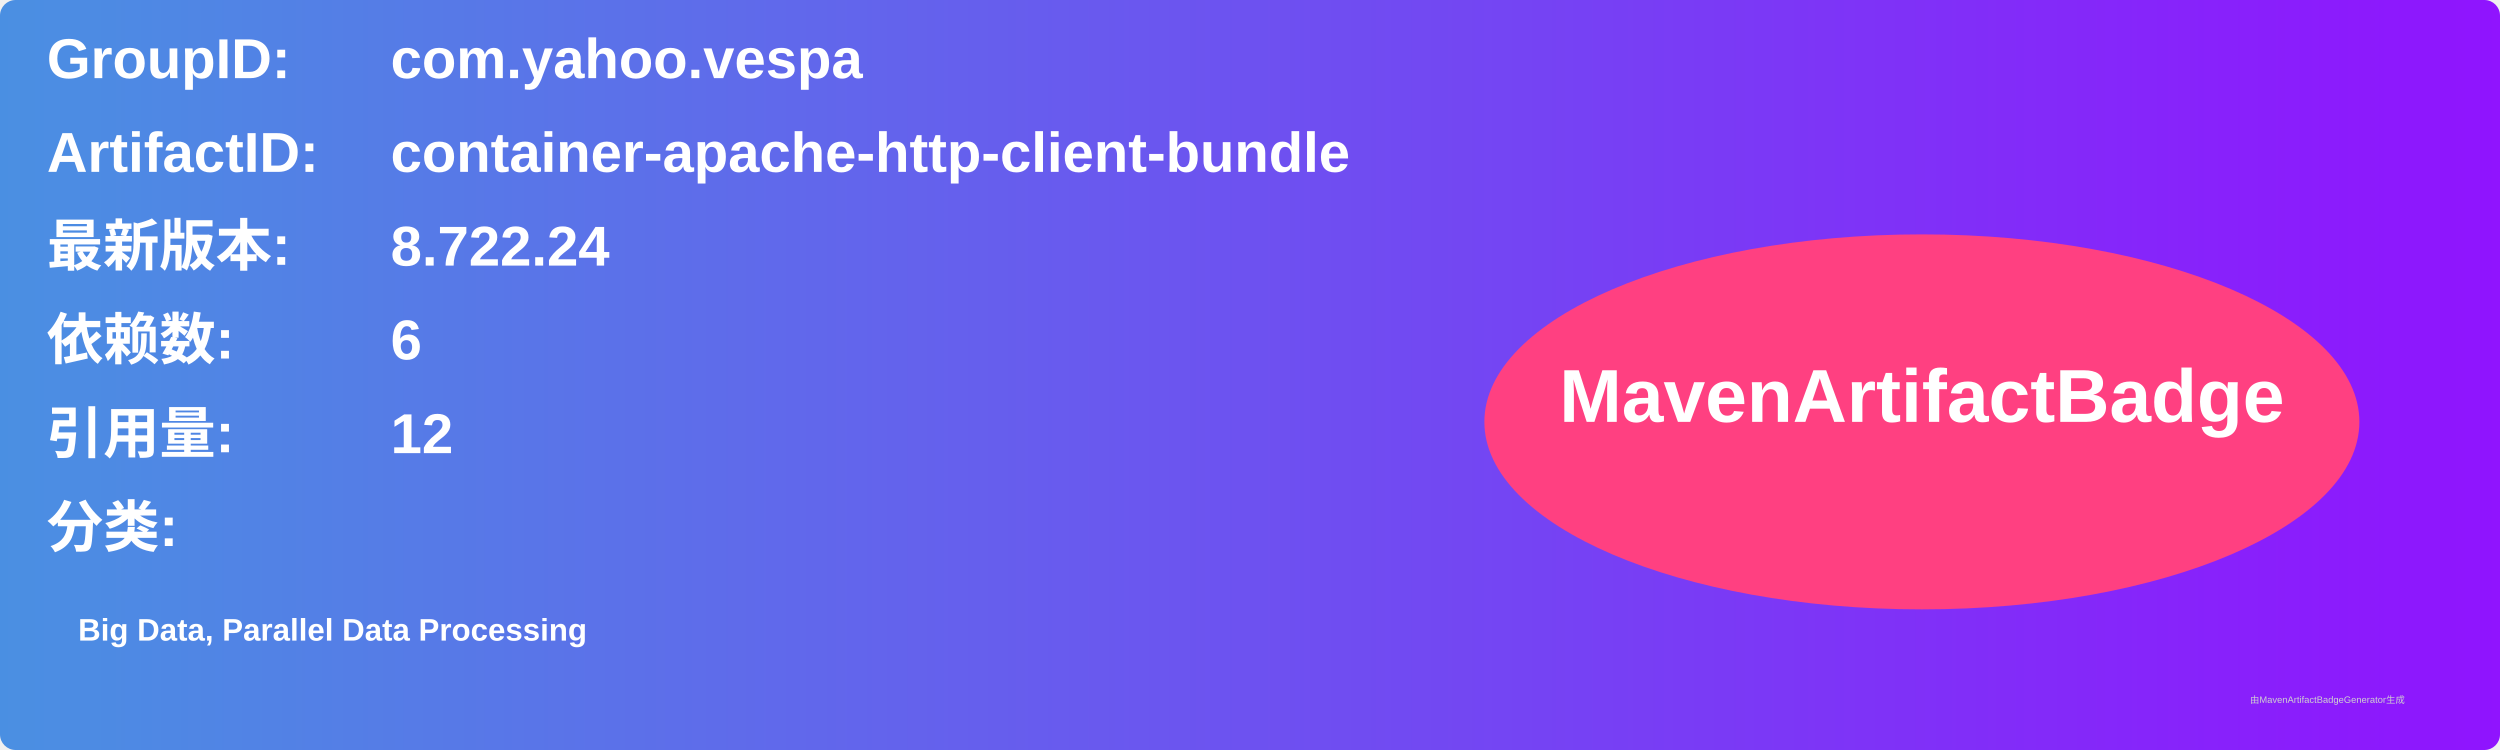
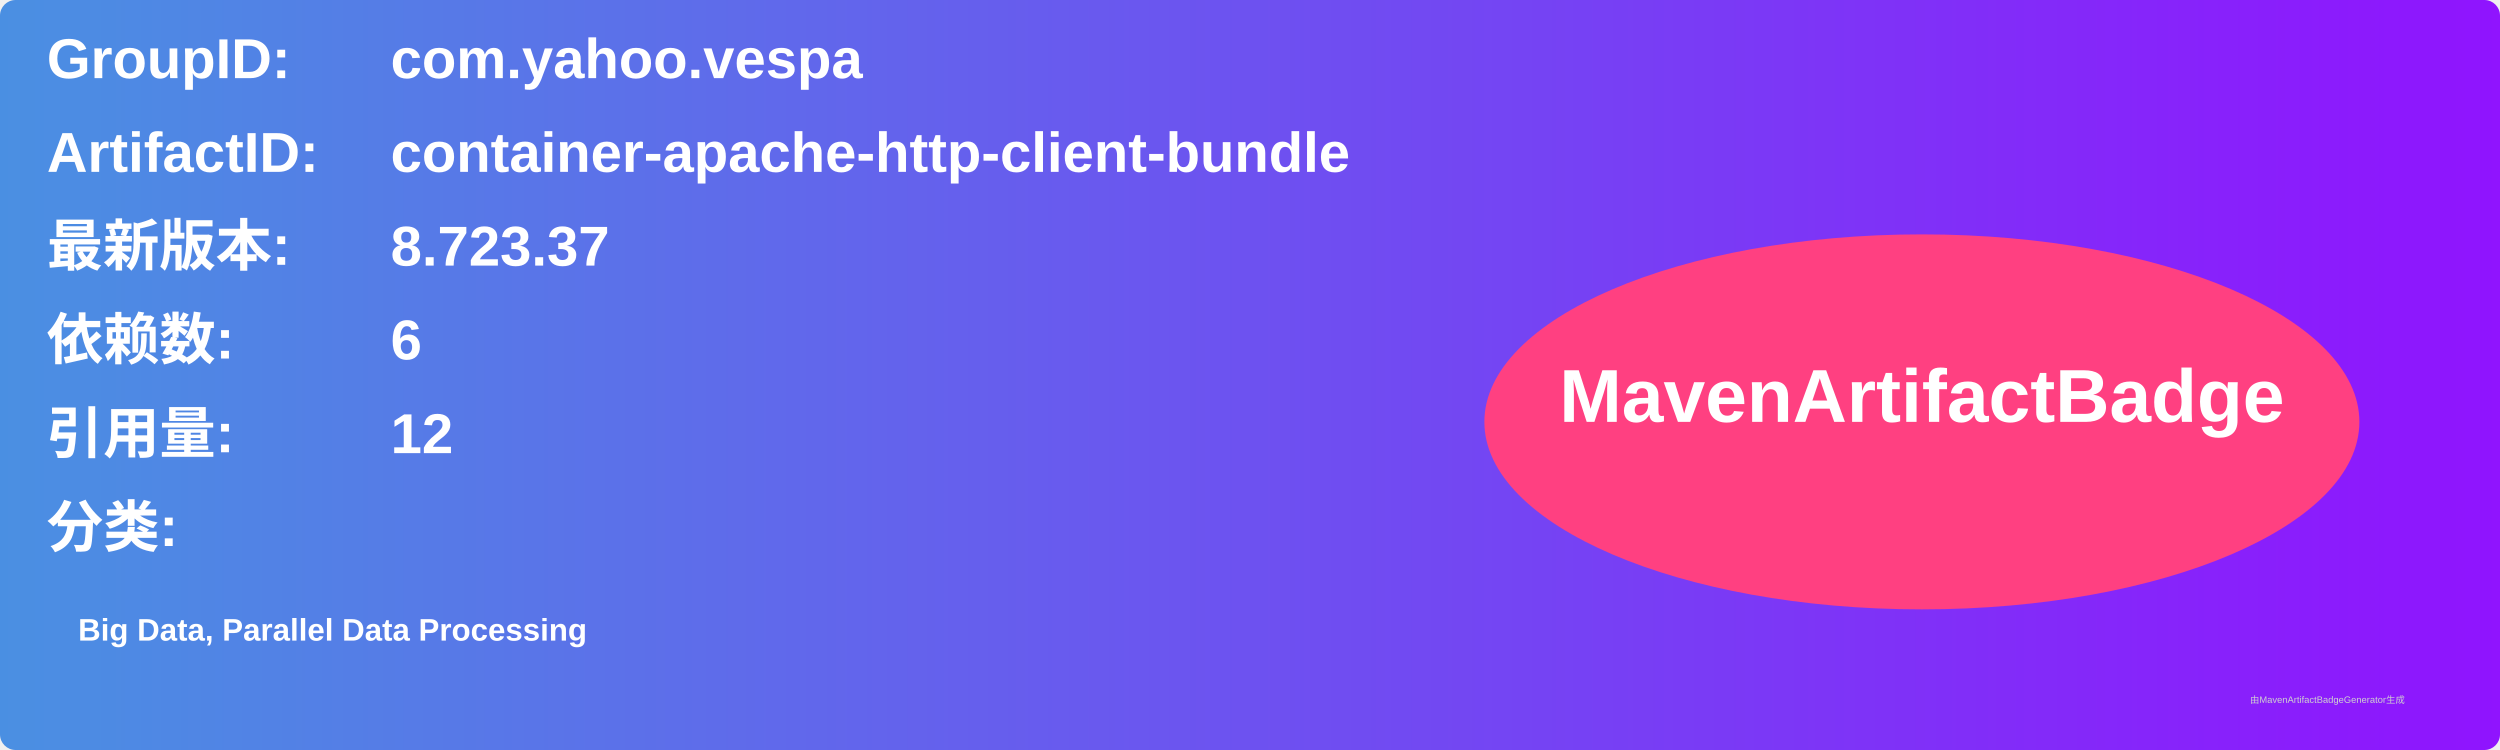
<svg xmlns="http://www.w3.org/2000/svg" width="800" height="240" viewBox="0 0 800 240">
  <linearGradient id="grad" x1="0%" y1="0%" x2="100%" y2="0%">
    <stop offset="0%" stop-color="#4a90e2" />
    <stop offset="100%" stop-color="#9013fe" />
  </linearGradient>
  <rect width="100%" height="100%" rx="5" ry="5" fill="url(#grad)" />
  <g transform="translate(15, 15)">
    <text x="0" y="10" font-family="Arial" font-size="18" fill="white" font-weight="bold" width="260">GroupID:</text>
    <text x="110" y="10" font-family="Arial" font-size="18" fill="white" font-weight="bold" width="460">com.yahoo.vespa</text>
    <text x="0" y="40" font-family="Arial" font-size="18" fill="white" font-weight="bold" width="260">ArtifactID:</text>
    <text x="110" y="40" font-family="Arial" font-size="18" fill="white" font-weight="bold" width="460">container-apache-http-client-bundle</text>
    <text x="0" y="70" font-family="Arial" font-size="18" fill="white" font-weight="bold">最新版本:</text>
    <text x="110" y="70" font-family="Arial" font-size="18" fill="white" font-weight="bold">
-       <tspan font-weight="bold">8.722.24</tspan>
+       <tspan font-weight="bold">8.723.37</tspan>
    </text>
    <text x="0" y="100" font-family="Arial" font-size="18" fill="white" font-weight="bold">依赖数: </text>
    <text x="110" y="100" font-family="Arial" font-size="18" fill="white">
      <tspan font-weight="bold">6</tspan>
    </text>
    <text x="0" y="130" font-family="Arial" font-size="18" fill="white" font-weight="bold">引用量: </text>
    <text x="110" y="130" font-family="Arial" font-size="18" fill="white">
      <tspan font-weight="bold">12</tspan>
    </text>
    <text x="0" y="160" font-family="Arial" font-size="18" fill="white" font-weight="bold">分类:</text>
    <text x="10" y="190" font-family="Arial" font-size="10" fill="white">
      <tspan font-weight="bold">Big Data, Parallel Data Processing</tspan>
    </text>
    <ellipse cx="600" cy="120" rx="140" ry="60" fill="#ff4081" />
    <text x="600" y="120" text-anchor="middle" font-family="Arial" font-size="24" fill="white" font-weight="bold">MavenArtifactBadge</text>
  </g>
  <text x="720" y="225" font-family="Arial" font-size="3" fill="#d0d0d0">由MavenArtifactBadgeGenerator生成</text>
</svg>
